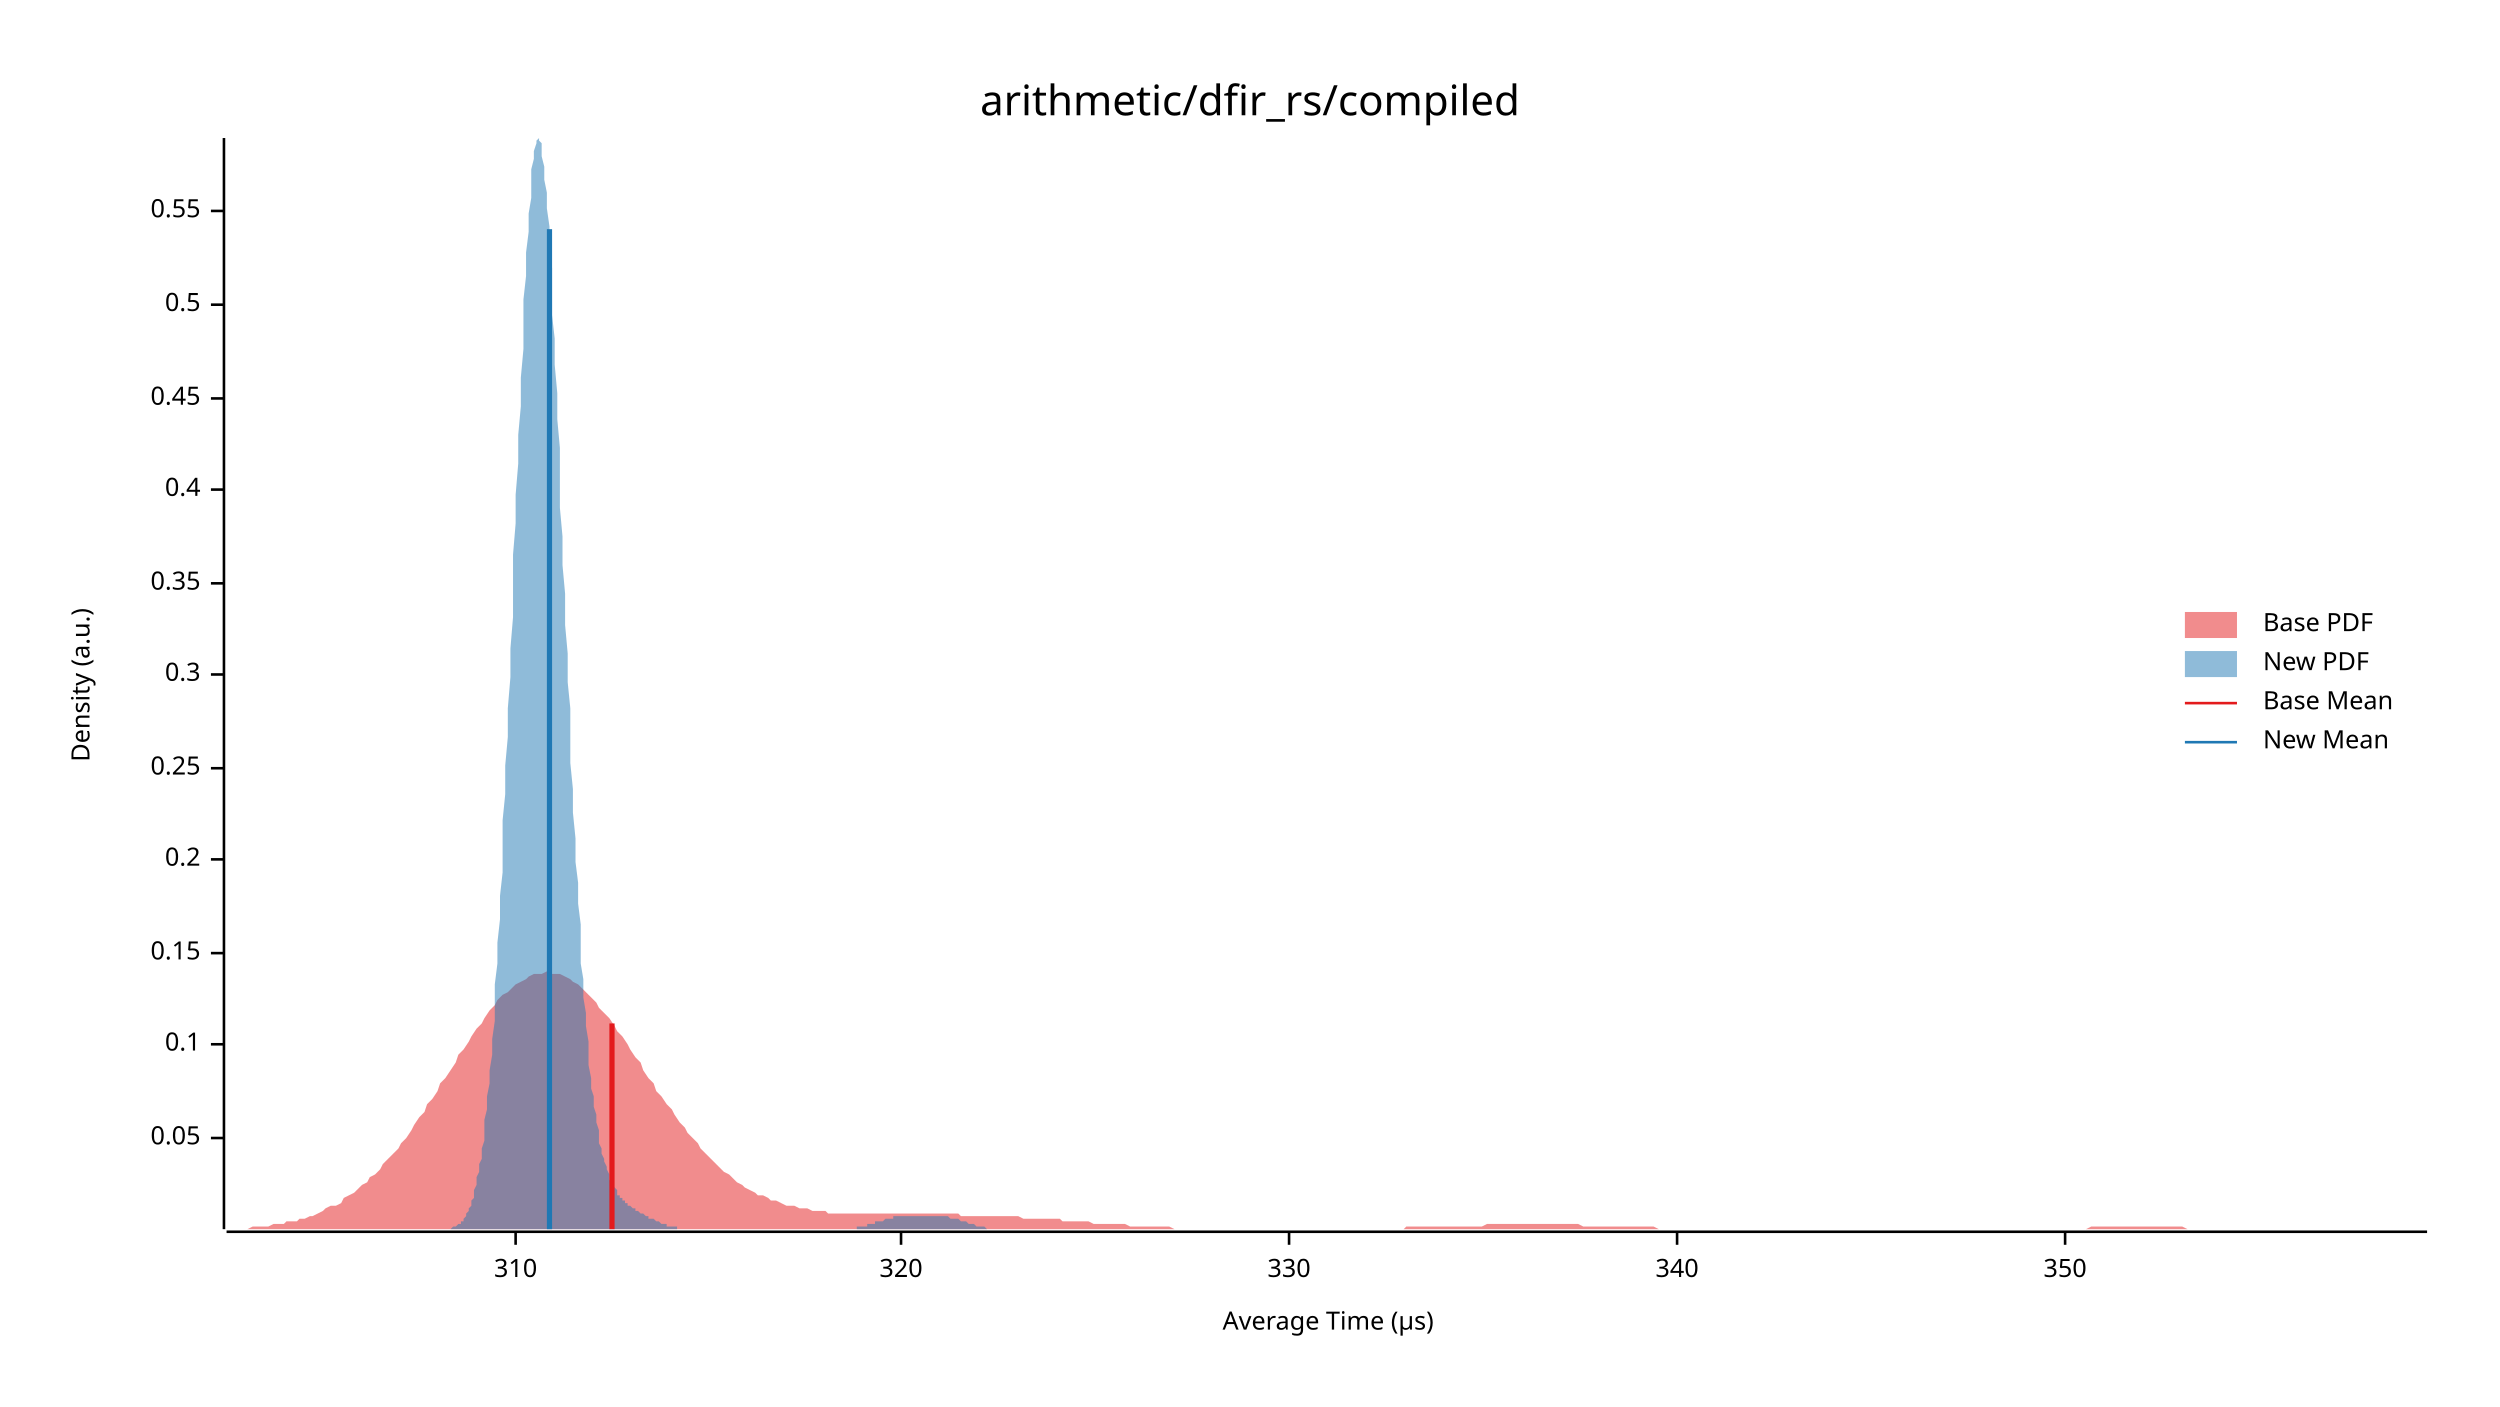
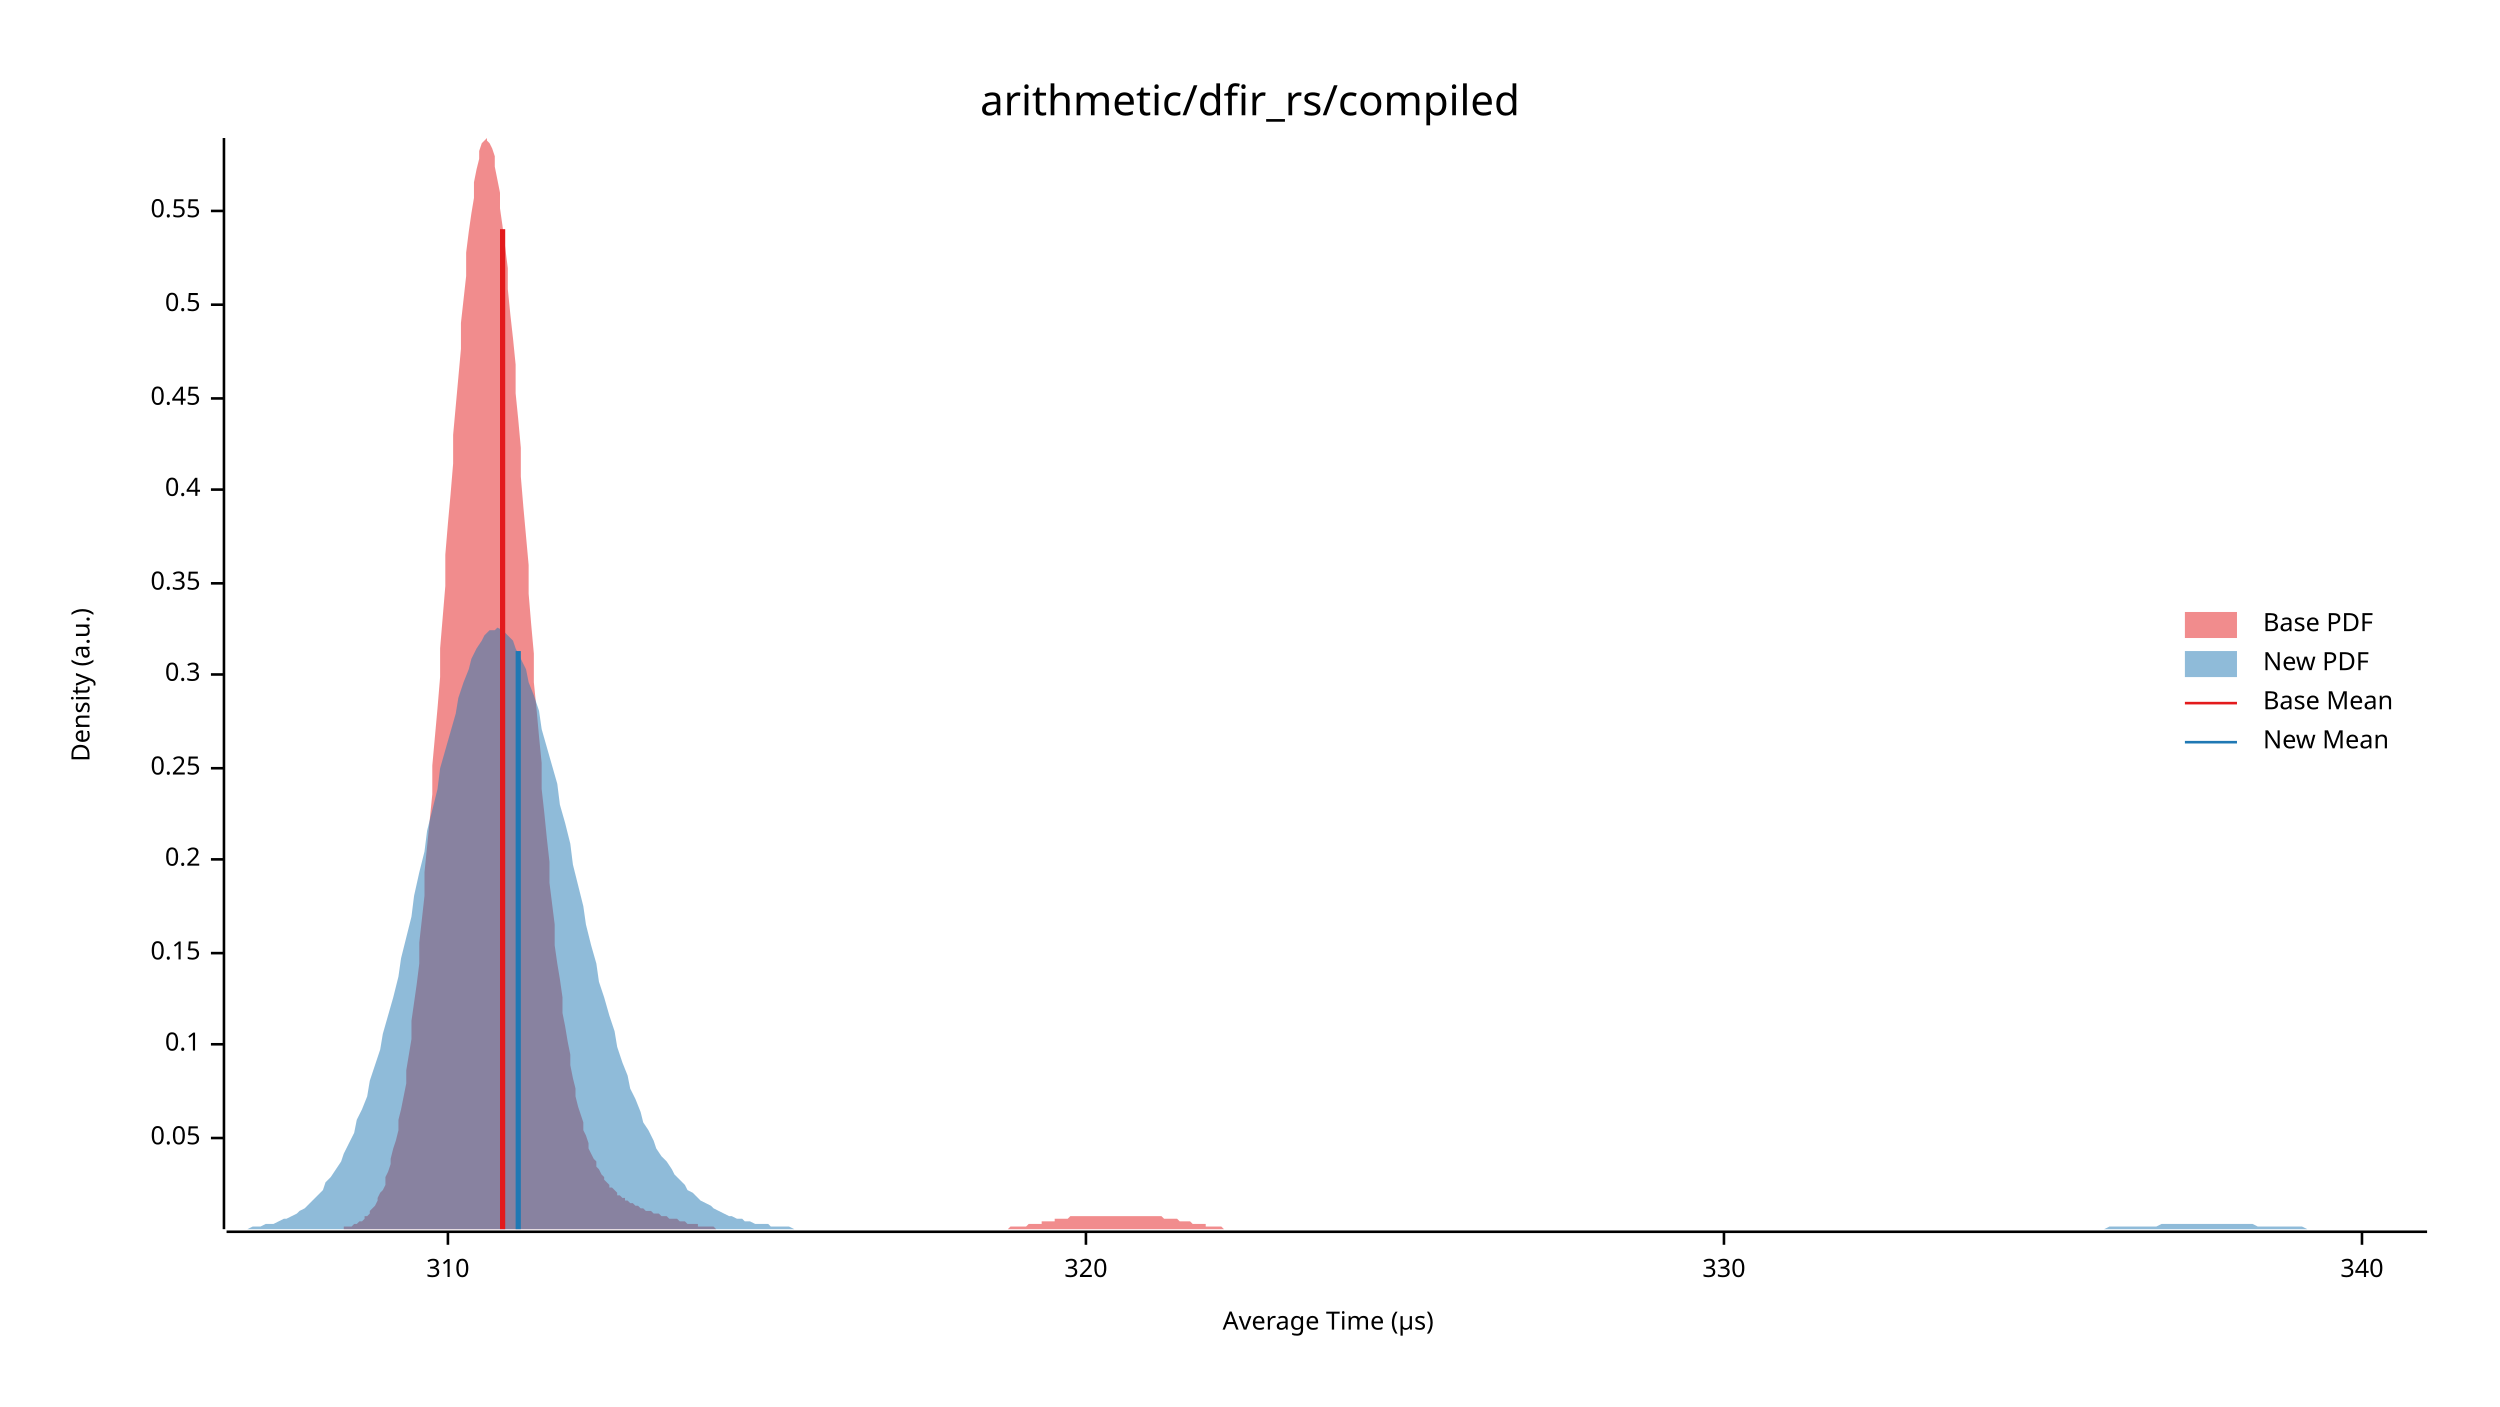
<svg xmlns="http://www.w3.org/2000/svg" width="960" height="540" viewBox="0 0 960 540">
  <text x="480" y="32" dy="0.76em" text-anchor="middle" font-family="sans-serif" font-size="16.129" opacity="1" fill="#000000">
arithmetic/dfir_rs/compiled
</text>
  <text x="27" y="263" dy="0.76em" text-anchor="middle" font-family="sans-serif" font-size="9.677" opacity="1" fill="#000000" transform="rotate(270, 27, 263)">
Density (a.u.)
</text>
  <text x="510" y="513" dy="-0.5ex" text-anchor="middle" font-family="sans-serif" font-size="9.677" opacity="1" fill="#000000">
Average Time (µs)
</text>
  <polyline fill="none" opacity="1" stroke="#000000" stroke-width="1" points="86,53 86,472 " />
  <text x="77" y="437" dy="0.5ex" text-anchor="end" font-family="sans-serif" font-size="9.677" opacity="1" fill="#000000">
0.05
</text>
  <polyline fill="none" opacity="1" stroke="#000000" stroke-width="1" points="81,437 86,437 " />
  <text x="77" y="401" dy="0.5ex" text-anchor="end" font-family="sans-serif" font-size="9.677" opacity="1" fill="#000000">
0.1
</text>
  <polyline fill="none" opacity="1" stroke="#000000" stroke-width="1" points="81,401 86,401 " />
  <text x="77" y="366" dy="0.5ex" text-anchor="end" font-family="sans-serif" font-size="9.677" opacity="1" fill="#000000">
0.15
</text>
  <polyline fill="none" opacity="1" stroke="#000000" stroke-width="1" points="81,366 86,366 " />
  <text x="77" y="330" dy="0.5ex" text-anchor="end" font-family="sans-serif" font-size="9.677" opacity="1" fill="#000000">
0.2
</text>
  <polyline fill="none" opacity="1" stroke="#000000" stroke-width="1" points="81,330 86,330 " />
  <text x="77" y="295" dy="0.5ex" text-anchor="end" font-family="sans-serif" font-size="9.677" opacity="1" fill="#000000">
0.25
</text>
  <polyline fill="none" opacity="1" stroke="#000000" stroke-width="1" points="81,295 86,295 " />
  <text x="77" y="259" dy="0.5ex" text-anchor="end" font-family="sans-serif" font-size="9.677" opacity="1" fill="#000000">
0.3
</text>
  <polyline fill="none" opacity="1" stroke="#000000" stroke-width="1" points="81,259 86,259 " />
  <text x="77" y="224" dy="0.5ex" text-anchor="end" font-family="sans-serif" font-size="9.677" opacity="1" fill="#000000">
0.35
</text>
  <polyline fill="none" opacity="1" stroke="#000000" stroke-width="1" points="81,224 86,224 " />
  <text x="77" y="188" dy="0.5ex" text-anchor="end" font-family="sans-serif" font-size="9.677" opacity="1" fill="#000000">
0.4
</text>
  <polyline fill="none" opacity="1" stroke="#000000" stroke-width="1" points="81,188 86,188 " />
  <text x="77" y="153" dy="0.5ex" text-anchor="end" font-family="sans-serif" font-size="9.677" opacity="1" fill="#000000">
0.45
</text>
  <polyline fill="none" opacity="1" stroke="#000000" stroke-width="1" points="81,153 86,153 " />
  <text x="77" y="117" dy="0.5ex" text-anchor="end" font-family="sans-serif" font-size="9.677" opacity="1" fill="#000000">
0.5
</text>
  <polyline fill="none" opacity="1" stroke="#000000" stroke-width="1" points="81,117 86,117 " />
  <text x="77" y="81" dy="0.5ex" text-anchor="end" font-family="sans-serif" font-size="9.677" opacity="1" fill="#000000">
0.55
</text>
  <polyline fill="none" opacity="1" stroke="#000000" stroke-width="1" points="81,81 86,81 " />
  <polyline fill="none" opacity="1" stroke="#000000" stroke-width="1" points="87,473 932,473 " />
-   <text x="198" y="483" dy="0.76em" text-anchor="middle" font-family="sans-serif" font-size="9.677" opacity="1" fill="#000000">
+   <text x="172" y="483" dy="0.76em" text-anchor="middle" font-family="sans-serif" font-size="9.677" opacity="1" fill="#000000">
310
</text>
-   <polyline fill="none" opacity="1" stroke="#000000" stroke-width="1" points="198,473 198,478 " />
-   <text x="346" y="483" dy="0.76em" text-anchor="middle" font-family="sans-serif" font-size="9.677" opacity="1" fill="#000000">
+   <polyline fill="none" opacity="1" stroke="#000000" stroke-width="1" points="172,473 172,478 " />
+   <text x="417" y="483" dy="0.76em" text-anchor="middle" font-family="sans-serif" font-size="9.677" opacity="1" fill="#000000">
320
</text>
-   <polyline fill="none" opacity="1" stroke="#000000" stroke-width="1" points="346,473 346,478 " />
-   <text x="495" y="483" dy="0.76em" text-anchor="middle" font-family="sans-serif" font-size="9.677" opacity="1" fill="#000000">
+   <polyline fill="none" opacity="1" stroke="#000000" stroke-width="1" points="417,473 417,478 " />
+   <text x="662" y="483" dy="0.76em" text-anchor="middle" font-family="sans-serif" font-size="9.677" opacity="1" fill="#000000">
330
</text>
-   <polyline fill="none" opacity="1" stroke="#000000" stroke-width="1" points="495,473 495,478 " />
-   <text x="644" y="483" dy="0.76em" text-anchor="middle" font-family="sans-serif" font-size="9.677" opacity="1" fill="#000000">
+   <polyline fill="none" opacity="1" stroke="#000000" stroke-width="1" points="662,473 662,478 " />
+   <text x="907" y="483" dy="0.76em" text-anchor="middle" font-family="sans-serif" font-size="9.677" opacity="1" fill="#000000">
340
</text>
-   <polyline fill="none" opacity="1" stroke="#000000" stroke-width="1" points="644,473 644,478 " />
-   <text x="793" y="483" dy="0.76em" text-anchor="middle" font-family="sans-serif" font-size="9.677" opacity="1" fill="#000000">
- 350
- </text>
-   <polyline fill="none" opacity="1" stroke="#000000" stroke-width="1" points="793,473 793,478 " />
-   <polygon opacity="0.5" fill="#E31A1C" points="87,472 88,472 90,472 92,472 93,472 95,472 97,471 98,471 100,471 102,471 103,471 105,470 107,470 109,470 110,469 112,469 114,469 115,468 117,468 119,467 120,467 122,466 124,465 125,464 127,463 129,463 131,462 132,460 134,459 136,458 137,457 139,455 141,454 142,452 144,451 146,449 147,447 149,445 151,443 153,441 154,439 156,437 158,434 159,432 161,429 163,427 164,424 166,422 168,419 169,416 171,414 173,411 175,408 176,405 178,403 180,400 181,398 183,395 185,393 186,391 188,388 190,386 191,384 193,382 195,381 197,379 198,378 200,377 202,376 203,375 205,374 207,374 208,374 210,373 212,374 214,374 215,374 217,375 219,376 220,377 222,378 224,380 225,381 227,383 229,385 230,387 232,389 234,391 236,394 237,396 239,398 241,401 242,403 244,406 246,408 247,411 249,414 251,416 252,419 254,421 256,424 258,426 259,428 261,431 263,433 264,435 266,437 268,439 269,441 271,443 273,445 274,446 276,448 278,450 280,451 281,452 283,454 285,455 286,456 288,457 290,458 291,459 293,459 295,460 296,461 298,461 300,462 302,463 303,463 305,463 307,464 308,464 310,464 312,465 313,465 315,465 317,465 318,466 320,466 322,466 324,466 325,466 327,466 329,466 330,466 332,466 334,466 335,466 337,466 339,466 341,466 342,466 344,466 346,466 347,466 349,466 351,466 352,466 354,466 356,466 357,466 359,466 361,466 363,466 364,466 366,466 368,466 369,467 371,467 373,467 374,467 376,467 378,467 379,467 381,467 383,467 385,467 386,467 388,467 390,467 391,467 393,468 395,468 396,468 398,468 400,468 401,468 403,468 405,468 407,468 408,469 410,469 412,469 413,469 415,469 417,469 418,469 420,470 422,470 423,470 425,470 427,470 429,470 430,470 432,470 434,471 435,471 437,471 439,471 440,471 442,471 444,471 445,471 447,471 449,471 451,472 452,472 454,472 456,472 457,472 459,472 461,472 462,472 464,472 466,472 468,472 469,472 471,472 473,472 474,472 476,472 478,472 479,472 481,472 483,472 484,472 486,472 488,472 490,472 491,472 493,472 495,472 496,472 498,472 500,472 501,472 503,472 505,472 506,472 508,472 510,472 512,472 513,472 515,472 517,472 518,472 520,472 522,472 523,472 525,472 527,472 528,472 530,472 532,472 534,472 535,472 537,472 539,472 540,471 542,471 544,471 545,471 547,471 549,471 550,471 552,471 554,471 556,471 557,471 559,471 561,471 562,471 564,471 566,471 567,471 569,471 571,470 573,470 574,470 576,470 578,470 579,470 581,470 583,470 584,470 586,470 588,470 589,470 591,470 593,470 595,470 596,470 598,470 600,470 601,470 603,470 605,470 606,470 608,471 610,471 611,471 613,471 615,471 617,471 618,471 620,471 622,471 623,471 625,471 627,471 628,471 630,471 632,471 633,471 635,471 637,472 639,472 640,472 642,472 644,472 645,472 647,472 649,472 650,472 652,472 654,472 655,472 657,472 659,472 661,472 662,472 664,472 666,472 667,472 669,472 671,472 672,472 674,472 676,472 677,472 679,472 681,472 683,472 684,472 686,472 688,472 689,472 691,472 693,472 694,472 696,472 698,472 700,472 701,472 703,472 705,472 706,472 708,472 710,472 711,472 713,472 715,472 716,472 718,472 720,472 722,472 723,472 725,472 727,472 728,472 730,472 732,472 733,472 735,472 737,472 738,472 740,472 742,472 744,472 745,472 747,472 749,472 750,472 752,472 754,472 755,472 757,472 759,472 760,472 762,472 764,472 766,472 767,472 769,472 771,472 772,472 774,472 776,472 777,472 779,472 781,472 782,472 784,472 786,472 788,472 789,472 791,472 793,472 794,472 796,472 798,472 799,472 801,472 803,471 804,471 806,471 808,471 810,471 811,471 813,471 815,471 816,471 818,471 820,471 821,471 823,471 825,471 827,471 828,471 830,471 832,471 833,471 835,471 837,471 838,471 840,472 842,472 843,472 845,472 847,472 849,472 850,472 852,472 854,472 855,472 857,472 859,472 860,472 862,472 864,472 865,472 867,472 869,472 871,472 872,472 874,472 876,472 877,472 879,472 881,472 882,472 884,472 886,472 887,472 889,472 891,472 893,472 894,472 896,472 898,472 899,472 901,472 903,472 904,472 906,472 908,472 909,472 911,472 913,472 915,472 916,472 918,472 920,472 921,472 923,472 925,472 926,472 928,472 930,472 932,472 932,472 87,472 " />
-   <polygon opacity="0.5" fill="#1F78B4" points="170,472 171,472 171,472 171,472 172,472 172,472 173,472 173,472 174,471 174,471 175,471 175,471 175,471 176,470 176,470 177,470 177,469 178,469 178,468 179,467 179,467 179,466 180,465 180,464 181,463 181,461 182,460 182,458 182,457 183,455 183,452 184,450 184,447 185,445 185,441 186,438 186,434 186,430 187,426 187,421 188,416 188,411 189,405 189,399 190,392 190,385 190,378 191,370 191,362 192,353 192,344 193,335 193,325 193,315 194,305 194,294 195,283 195,272 196,260 196,249 197,237 197,225 197,213 198,201 198,190 199,178 199,167 200,156 200,145 201,134 201,124 201,115 202,106 202,97 203,89 203,82 204,76 204,70 204,65 205,61 205,58 206,55 206,54 207,53 207,54 208,55 208,57 208,60 209,64 209,69 210,74 210,80 211,87 211,95 212,103 212,111 212,121 213,130 213,140 214,151 214,161 215,172 215,183 215,195 216,206 216,217 217,228 217,240 218,251 218,262 219,272 219,283 219,293 220,303 220,312 221,322 221,331 222,339 222,347 223,355 223,363 223,370 224,376 224,383 225,389 225,394 226,400 226,405 226,409 227,414 227,418 228,421 228,425 229,428 229,431 230,434 230,436 230,439 231,441 231,443 232,445 232,446 233,448 233,449 234,451 234,452 234,453 235,454 235,455 236,456 236,456 237,457 237,458 237,459 238,459 238,460 239,460 239,461 240,461 240,462 241,462 241,462 241,463 242,463 242,463 243,464 243,464 244,464 244,465 245,465 245,465 245,465 246,466 246,466 247,466 247,466 248,467 248,467 248,467 249,467 249,468 250,468 250,468 251,468 251,468 252,469 252,469 252,469 253,469 253,469 254,470 254,470 255,470 255,470 256,470 256,470 256,471 257,471 257,471 258,471 258,471 259,471 259,471 259,471 260,471 260,472 261,472 261,472 262,472 262,472 263,472 263,472 263,472 264,472 264,472 265,472 265,472 266,472 266,472 267,472 267,472 267,472 268,472 268,472 269,472 269,472 270,472 270,472 270,472 271,472 271,472 272,472 272,472 273,472 273,472 274,472 274,472 274,472 275,472 275,472 276,472 276,472 277,472 277,472 278,472 278,472 278,472 279,472 279,472 280,472 280,472 281,472 281,472 281,472 282,472 282,472 283,472 283,472 284,472 284,472 285,472 285,472 285,472 286,472 286,472 287,472 287,472 288,472 288,472 288,472 289,472 289,472 290,472 290,472 291,472 291,472 292,472 292,472 292,472 293,472 293,472 294,472 294,472 295,472 295,472 296,472 296,472 296,472 297,472 297,472 298,472 298,472 299,472 299,472 299,472 300,472 300,472 301,472 301,472 302,472 302,472 303,472 303,472 303,472 304,472 304,472 305,472 305,472 306,472 306,472 307,472 307,472 307,472 308,472 308,472 309,472 309,472 310,472 310,472 310,472 311,472 311,472 312,472 312,472 313,472 313,472 314,472 314,472 314,472 315,472 315,472 316,472 316,472 317,472 317,472 318,472 318,472 318,472 319,472 319,472 320,472 320,472 321,472 321,472 321,472 322,472 322,472 323,472 323,472 324,472 324,472 325,472 325,472 325,472 326,472 326,472 327,472 327,472 328,472 328,472 329,472 329,471 329,471 330,471 330,471 331,471 331,471 332,471 332,471 332,471 333,471 333,470 334,470 334,470 335,470 335,470 336,470 336,470 336,469 337,469 337,469 338,469 338,469 339,469 339,469 340,468 340,468 340,468 341,468 341,468 342,468 342,468 343,468 343,467 343,467 344,467 344,467 345,467 345,467 346,467 346,467 347,467 347,467 347,467 348,467 348,467 349,467 349,467 350,467 350,467 351,467 351,467 351,467 352,467 352,467 353,467 353,467 354,467 354,467 354,467 355,467 355,467 356,467 356,467 357,467 357,467 358,467 358,467 358,467 359,467 359,467 360,467 360,467 361,467 361,467 362,467 362,467 362,467 363,467 363,467 364,467 364,467 365,468 365,468 365,468 366,468 366,468 367,468 367,468 368,468 368,468 369,469 369,469 369,469 370,469 370,469 371,469 371,469 372,470 372,470 373,470 373,470 373,470 374,470 374,470 375,471 375,471 376,471 376,471 376,471 377,471 377,471 378,471 378,471 379,472 379,472 380,472 380,472 380,472 381,472 381,472 382,472 382,472 383,472 383,472 384,472 384,472 384,472 385,472 385,472 386,472 386,472 387,472 387,472 387,472 388,472 388,472 389,472 389,472 390,472 390,472 170,472 " />
-   <polyline fill="none" opacity="1" stroke="#E31A1C" stroke-width="2" points="235,472 235,393 " />
-   <polyline fill="none" opacity="1" stroke="#1F78B4" stroke-width="2" points="211,472 211,88 " />
+   <polyline fill="none" opacity="1" stroke="#000000" stroke-width="1" points="907,473 907,478 " />
+   <polygon opacity="0.5" fill="#E31A1C" points="127,472 127,472 128,472 129,472 129,472 130,472 131,472 132,472 132,471 133,471 134,471 135,471 135,471 136,470 137,470 137,470 138,469 139,469 140,468 140,467 141,467 142,466 142,465 143,464 144,463 145,461 145,460 146,458 147,457 148,455 148,452 149,450 150,447 150,445 151,441 152,438 153,434 153,430 154,426 155,421 156,416 156,411 157,405 158,399 158,392 159,385 160,378 161,370 161,362 162,353 163,344 163,335 164,325 165,315 166,305 166,294 167,283 168,272 169,260 169,249 170,237 171,225 171,213 172,201 173,190 174,178 174,167 175,156 176,145 177,134 177,124 178,115 179,106 179,97 180,89 181,82 182,76 182,70 183,65 184,61 184,58 185,55 186,54 187,53 187,54 188,55 189,57 190,60 190,64 191,69 192,74 192,80 193,87 194,95 195,103 195,111 196,121 197,130 198,140 198,151 199,161 200,172 200,183 201,195 202,206 203,217 203,228 204,240 205,251 205,262 206,272 207,283 208,293 208,303 209,312 210,322 211,331 211,339 212,347 213,355 213,363 214,370 215,376 216,383 216,389 217,394 218,400 219,405 219,409 220,414 221,418 221,421 222,425 223,428 224,431 224,434 225,436 226,439 226,441 227,443 228,445 229,446 229,448 230,449 231,451 232,452 232,453 233,454 234,455 234,456 235,456 236,457 237,458 237,459 238,459 239,460 240,460 240,461 241,461 242,462 242,462 243,462 244,463 245,463 245,463 246,464 247,464 247,464 248,465 249,465 250,465 250,465 251,466 252,466 253,466 253,466 254,467 255,467 255,467 256,467 257,468 258,468 258,468 259,468 260,468 261,469 261,469 262,469 263,469 263,469 264,470 265,470 266,470 266,470 267,470 268,470 268,471 269,471 270,471 271,471 271,471 272,471 273,471 274,471 274,471 275,472 276,472 276,472 277,472 278,472 279,472 279,472 280,472 281,472 282,472 282,472 283,472 284,472 284,472 285,472 286,472 287,472 287,472 288,472 289,472 289,472 290,472 291,472 292,472 292,472 293,472 294,472 295,472 295,472 296,472 297,472 297,472 298,472 299,472 300,472 300,472 301,472 302,472 303,472 303,472 304,472 305,472 305,472 306,472 307,472 308,472 308,472 309,472 310,472 310,472 311,472 312,472 313,472 313,472 314,472 315,472 316,472 316,472 317,472 318,472 318,472 319,472 320,472 321,472 321,472 322,472 323,472 324,472 324,472 325,472 326,472 326,472 327,472 328,472 329,472 329,472 330,472 331,472 331,472 332,472 333,472 334,472 334,472 335,472 336,472 337,472 337,472 338,472 339,472 339,472 340,472 341,472 342,472 342,472 343,472 344,472 345,472 345,472 346,472 347,472 347,472 348,472 349,472 350,472 350,472 351,472 352,472 352,472 353,472 354,472 355,472 355,472 356,472 357,472 358,472 358,472 359,472 360,472 360,472 361,472 362,472 363,472 363,472 364,472 365,472 365,472 366,472 367,472 368,472 368,472 369,472 370,472 371,472 371,472 372,472 373,472 373,472 374,472 375,472 376,472 376,472 377,472 378,472 379,472 379,472 380,472 381,472 381,472 382,472 383,472 384,472 384,472 385,472 386,472 386,472 387,472 388,471 389,471 389,471 390,471 391,471 392,471 392,471 393,471 394,471 394,471 395,470 396,470 397,470 397,470 398,470 399,470 400,470 400,469 401,469 402,469 402,469 403,469 404,469 405,469 405,468 406,468 407,468 407,468 408,468 409,468 410,468 410,468 411,467 412,467 413,467 413,467 414,467 415,467 415,467 416,467 417,467 418,467 418,467 419,467 420,467 421,467 421,467 422,467 423,467 423,467 424,467 425,467 426,467 426,467 427,467 428,467 428,467 429,467 430,467 431,467 431,467 432,467 433,467 434,467 434,467 435,467 436,467 436,467 437,467 438,467 439,467 439,467 440,467 441,467 442,467 442,467 443,467 444,467 444,467 445,467 446,467 447,468 447,468 448,468 449,468 449,468 450,468 451,468 452,468 452,468 453,469 454,469 455,469 455,469 456,469 457,469 457,469 458,470 459,470 460,470 460,470 461,470 462,470 463,470 463,471 464,471 465,471 465,471 466,471 467,471 468,471 468,471 469,471 470,472 470,472 471,472 472,472 473,472 473,472 474,472 475,472 476,472 476,472 477,472 478,472 478,472 479,472 480,472 481,472 481,472 482,472 483,472 484,472 484,472 485,472 486,472 486,472 487,472 488,472 488,472 127,472 " />
+   <polygon opacity="0.5" fill="#1F78B4" points="87,472 88,472 90,472 92,472 93,472 95,472 97,471 98,471 100,471 102,470 103,470 105,470 107,469 109,468 110,468 112,467 114,466 115,465 117,464 119,462 120,461 122,459 124,457 125,454 127,452 129,449 131,446 132,443 134,439 136,435 137,430 139,426 141,421 142,415 144,409 146,403 147,397 149,390 151,383 153,375 154,368 156,360 158,352 159,344 161,335 163,327 164,319 166,311 168,303 169,295 171,288 173,281 175,274 176,268 178,262 180,257 181,253 183,249 185,246 186,244 188,242 190,242 191,241 193,242 195,244 197,246 198,249 200,253 202,257 203,262 205,267 207,273 208,280 210,287 212,294 214,301 215,309 217,316 219,324 220,332 222,340 224,348 225,355 227,363 229,370 230,377 232,383 234,390 236,396 237,402 239,408 241,413 242,418 244,422 246,427 247,431 249,434 251,438 252,441 254,444 256,446 258,449 259,451 261,453 263,455 264,457 266,458 268,460 269,461 271,462 273,463 274,464 276,465 278,466 280,467 281,467 283,468 285,468 286,469 288,469 290,470 291,470 293,470 295,470 296,471 298,471 300,471 302,471 303,471 305,472 307,472 308,472 310,472 312,472 313,472 315,472 317,472 318,472 320,472 322,472 324,472 325,472 327,472 329,472 330,472 332,472 334,472 335,472 337,472 339,472 341,472 342,472 344,472 346,472 347,472 349,472 351,472 352,472 354,472 356,472 357,472 359,472 361,472 363,472 364,472 366,472 368,472 369,472 371,472 373,472 374,472 376,472 378,472 379,472 381,472 383,472 385,472 386,472 388,472 390,472 391,472 393,472 395,472 396,472 398,472 400,472 401,472 403,472 405,472 407,472 408,472 410,472 412,472 413,472 415,472 417,472 418,472 420,472 422,472 423,472 425,472 427,472 429,472 430,472 432,472 434,472 435,472 437,472 439,472 440,472 442,472 444,472 445,472 447,472 449,472 451,472 452,472 454,472 456,472 457,472 459,472 461,472 462,472 464,472 466,472 468,472 469,472 471,472 473,472 474,472 476,472 478,472 479,472 481,472 483,472 484,472 486,472 488,472 490,472 491,472 493,472 495,472 496,472 498,472 500,472 501,472 503,472 505,472 506,472 508,472 510,472 512,472 513,472 515,472 517,472 518,472 520,472 522,472 523,472 525,472 527,472 528,472 530,472 532,472 534,472 535,472 537,472 539,472 540,472 542,472 544,472 545,472 547,472 549,472 550,472 552,472 554,472 556,472 557,472 559,472 561,472 562,472 564,472 566,472 567,472 569,472 571,472 573,472 574,472 576,472 578,472 579,472 581,472 583,472 584,472 586,472 588,472 589,472 591,472 593,472 595,472 596,472 598,472 600,472 601,472 603,472 605,472 606,472 608,472 610,472 611,472 613,472 615,472 617,472 618,472 620,472 622,472 623,472 625,472 627,472 628,472 630,472 632,472 633,472 635,472 637,472 639,472 640,472 642,472 644,472 645,472 647,472 649,472 650,472 652,472 654,472 655,472 657,472 659,472 661,472 662,472 664,472 666,472 667,472 669,472 671,472 672,472 674,472 676,472 677,472 679,472 681,472 683,472 684,472 686,472 688,472 689,472 691,472 693,472 694,472 696,472 698,472 700,472 701,472 703,472 705,472 706,472 708,472 710,472 711,472 713,472 715,472 716,472 718,472 720,472 722,472 723,472 725,472 727,472 728,472 730,472 732,472 733,472 735,472 737,472 738,472 740,472 742,472 744,472 745,472 747,472 749,472 750,472 752,472 754,472 755,472 757,472 759,472 760,472 762,472 764,472 766,472 767,472 769,472 771,472 772,472 774,472 776,472 777,472 779,472 781,472 782,472 784,472 786,472 788,472 789,472 791,472 793,472 794,472 796,472 798,472 799,472 801,472 803,472 804,472 806,472 808,472 810,471 811,471 813,471 815,471 816,471 818,471 820,471 821,471 823,471 825,471 827,471 828,471 830,470 832,470 833,470 835,470 837,470 838,470 840,470 842,470 843,470 845,470 847,470 849,470 850,470 852,470 854,470 855,470 857,470 859,470 860,470 862,470 864,470 865,470 867,471 869,471 871,471 872,471 874,471 876,471 877,471 879,471 881,471 882,471 884,471 886,472 887,472 889,472 891,472 893,472 894,472 896,472 898,472 899,472 901,472 903,472 904,472 906,472 908,472 909,472 911,472 913,472 915,472 916,472 918,472 920,472 921,472 923,472 925,472 926,472 928,472 930,472 932,472 932,472 87,472 " />
+   <polyline fill="none" opacity="1" stroke="#E31A1C" stroke-width="2" points="193,472 193,88 " />
+   <polyline fill="none" opacity="1" stroke="#1F78B4" stroke-width="2" points="199,472 199,250 " />
  <text x="869" y="235" dy="0.76em" text-anchor="start" font-family="sans-serif" font-size="9.677" opacity="1" fill="#000000">
Base PDF
</text>
  <text x="869" y="250" dy="0.76em" text-anchor="start" font-family="sans-serif" font-size="9.677" opacity="1" fill="#000000">
New PDF
</text>
  <text x="869" y="265" dy="0.76em" text-anchor="start" font-family="sans-serif" font-size="9.677" opacity="1" fill="#000000">
Base Mean
</text>
  <text x="869" y="280" dy="0.76em" text-anchor="start" font-family="sans-serif" font-size="9.677" opacity="1" fill="#000000">
New Mean
</text>
  <rect x="839" y="235" width="20" height="10" opacity="0.5" fill="#E31A1C" stroke="none" />
  <rect x="839" y="250" width="20" height="10" opacity="0.5" fill="#1F78B4" stroke="none" />
  <polyline fill="none" opacity="1" stroke="#E31A1C" stroke-width="1" points="839,270 859,270 " />
  <polyline fill="none" opacity="1" stroke="#1F78B4" stroke-width="1" points="839,285 859,285 " />
</svg>
